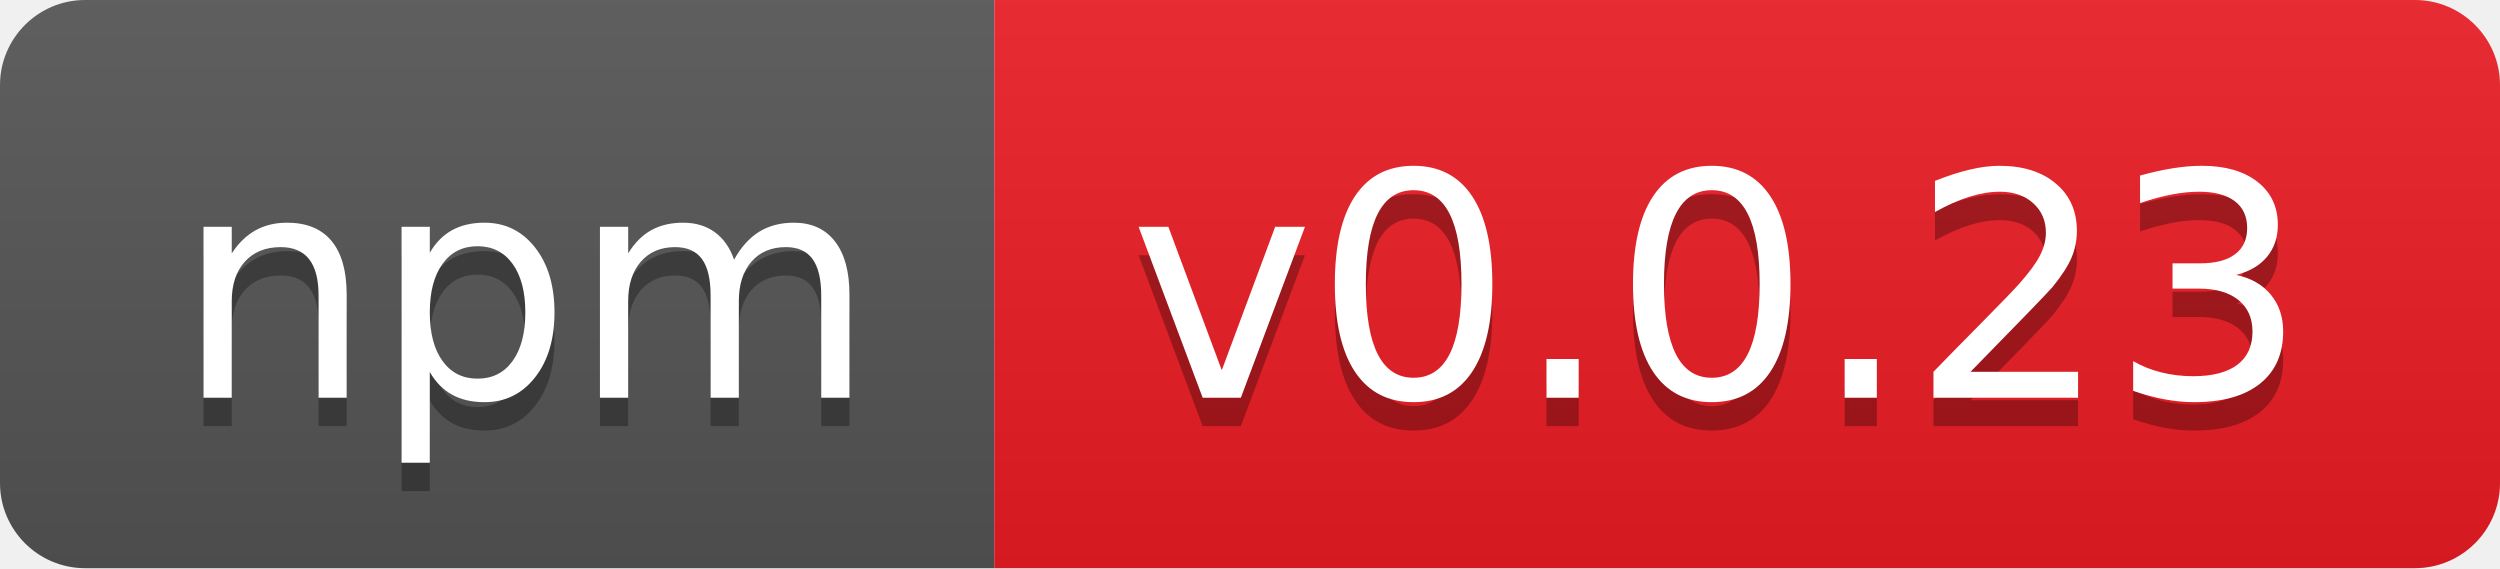
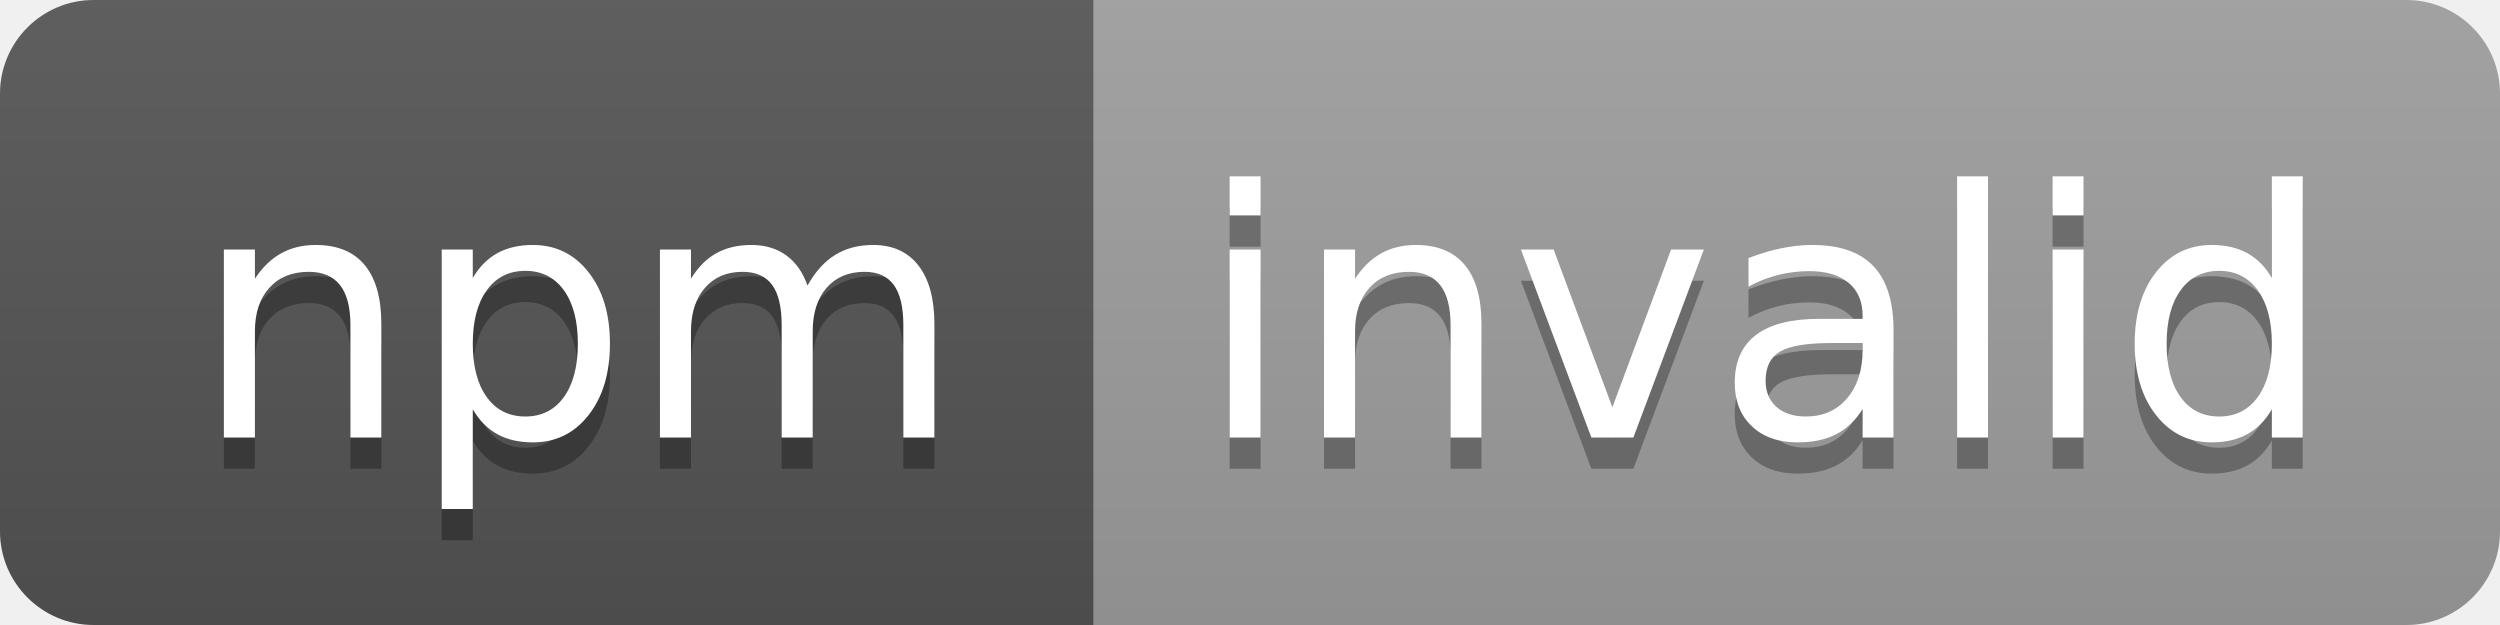
- <svg xmlns="http://www.w3.org/2000/svg" width="88" height="20" role="img" aria-label="npm: v0.0.23">
+ <svg xmlns="http://www.w3.org/2000/svg" width="80" height="20" role="img" aria-label="npm: invalid">
  <linearGradient id="s" x2="0" y2="100%">
    <stop offset="0" stop-color="#bbb" stop-opacity=".1" />
    <stop offset="1" stop-opacity=".1" />
  </linearGradient>
  <clipPath id="r">
-     <rect width="88" height="20" rx="3" fill="#fff" />
+     <rect width="80" height="20" rx="3" fill="#fff" />
  </clipPath>
  <g clip-path="url(#r)">
    <rect width="35" height="20" fill="#555" />
-     <rect x="35" width="53" height="20" fill="#ed1c24" />
-     <rect width="88" height="20" fill="url(#s)" />
+     <rect x="35" width="45" height="20" fill="#9f9f9f" />
+     <rect width="80" height="20" fill="url(#s)" />
  </g>
  <g fill="#fff" text-anchor="middle" font-family="Verdana,Geneva,DejaVu Sans,sans-serif" text-rendering="geometricPrecision" font-size="110">
    <text aria-hidden="true" x="185" y="150" fill="#010101" fill-opacity=".3" transform="scale(.1)" textLength="250">npm</text>
    <text x="185" y="140" transform="scale(.1)" fill="#fff" textLength="250">npm</text>
-     <text aria-hidden="true" x="605" y="150" fill="#010101" fill-opacity=".3" transform="scale(.1)" textLength="430">v0.0.23</text>
-     <text x="605" y="140" transform="scale(.1)" fill="#fff" textLength="430">v0.0.23</text>
+     <text aria-hidden="true" x="565" y="150" fill="#010101" fill-opacity=".3" transform="scale(.1)" textLength="350">invalid</text>
+     <text x="565" y="140" transform="scale(.1)" fill="#fff" textLength="350">invalid</text>
  </g>
</svg>
